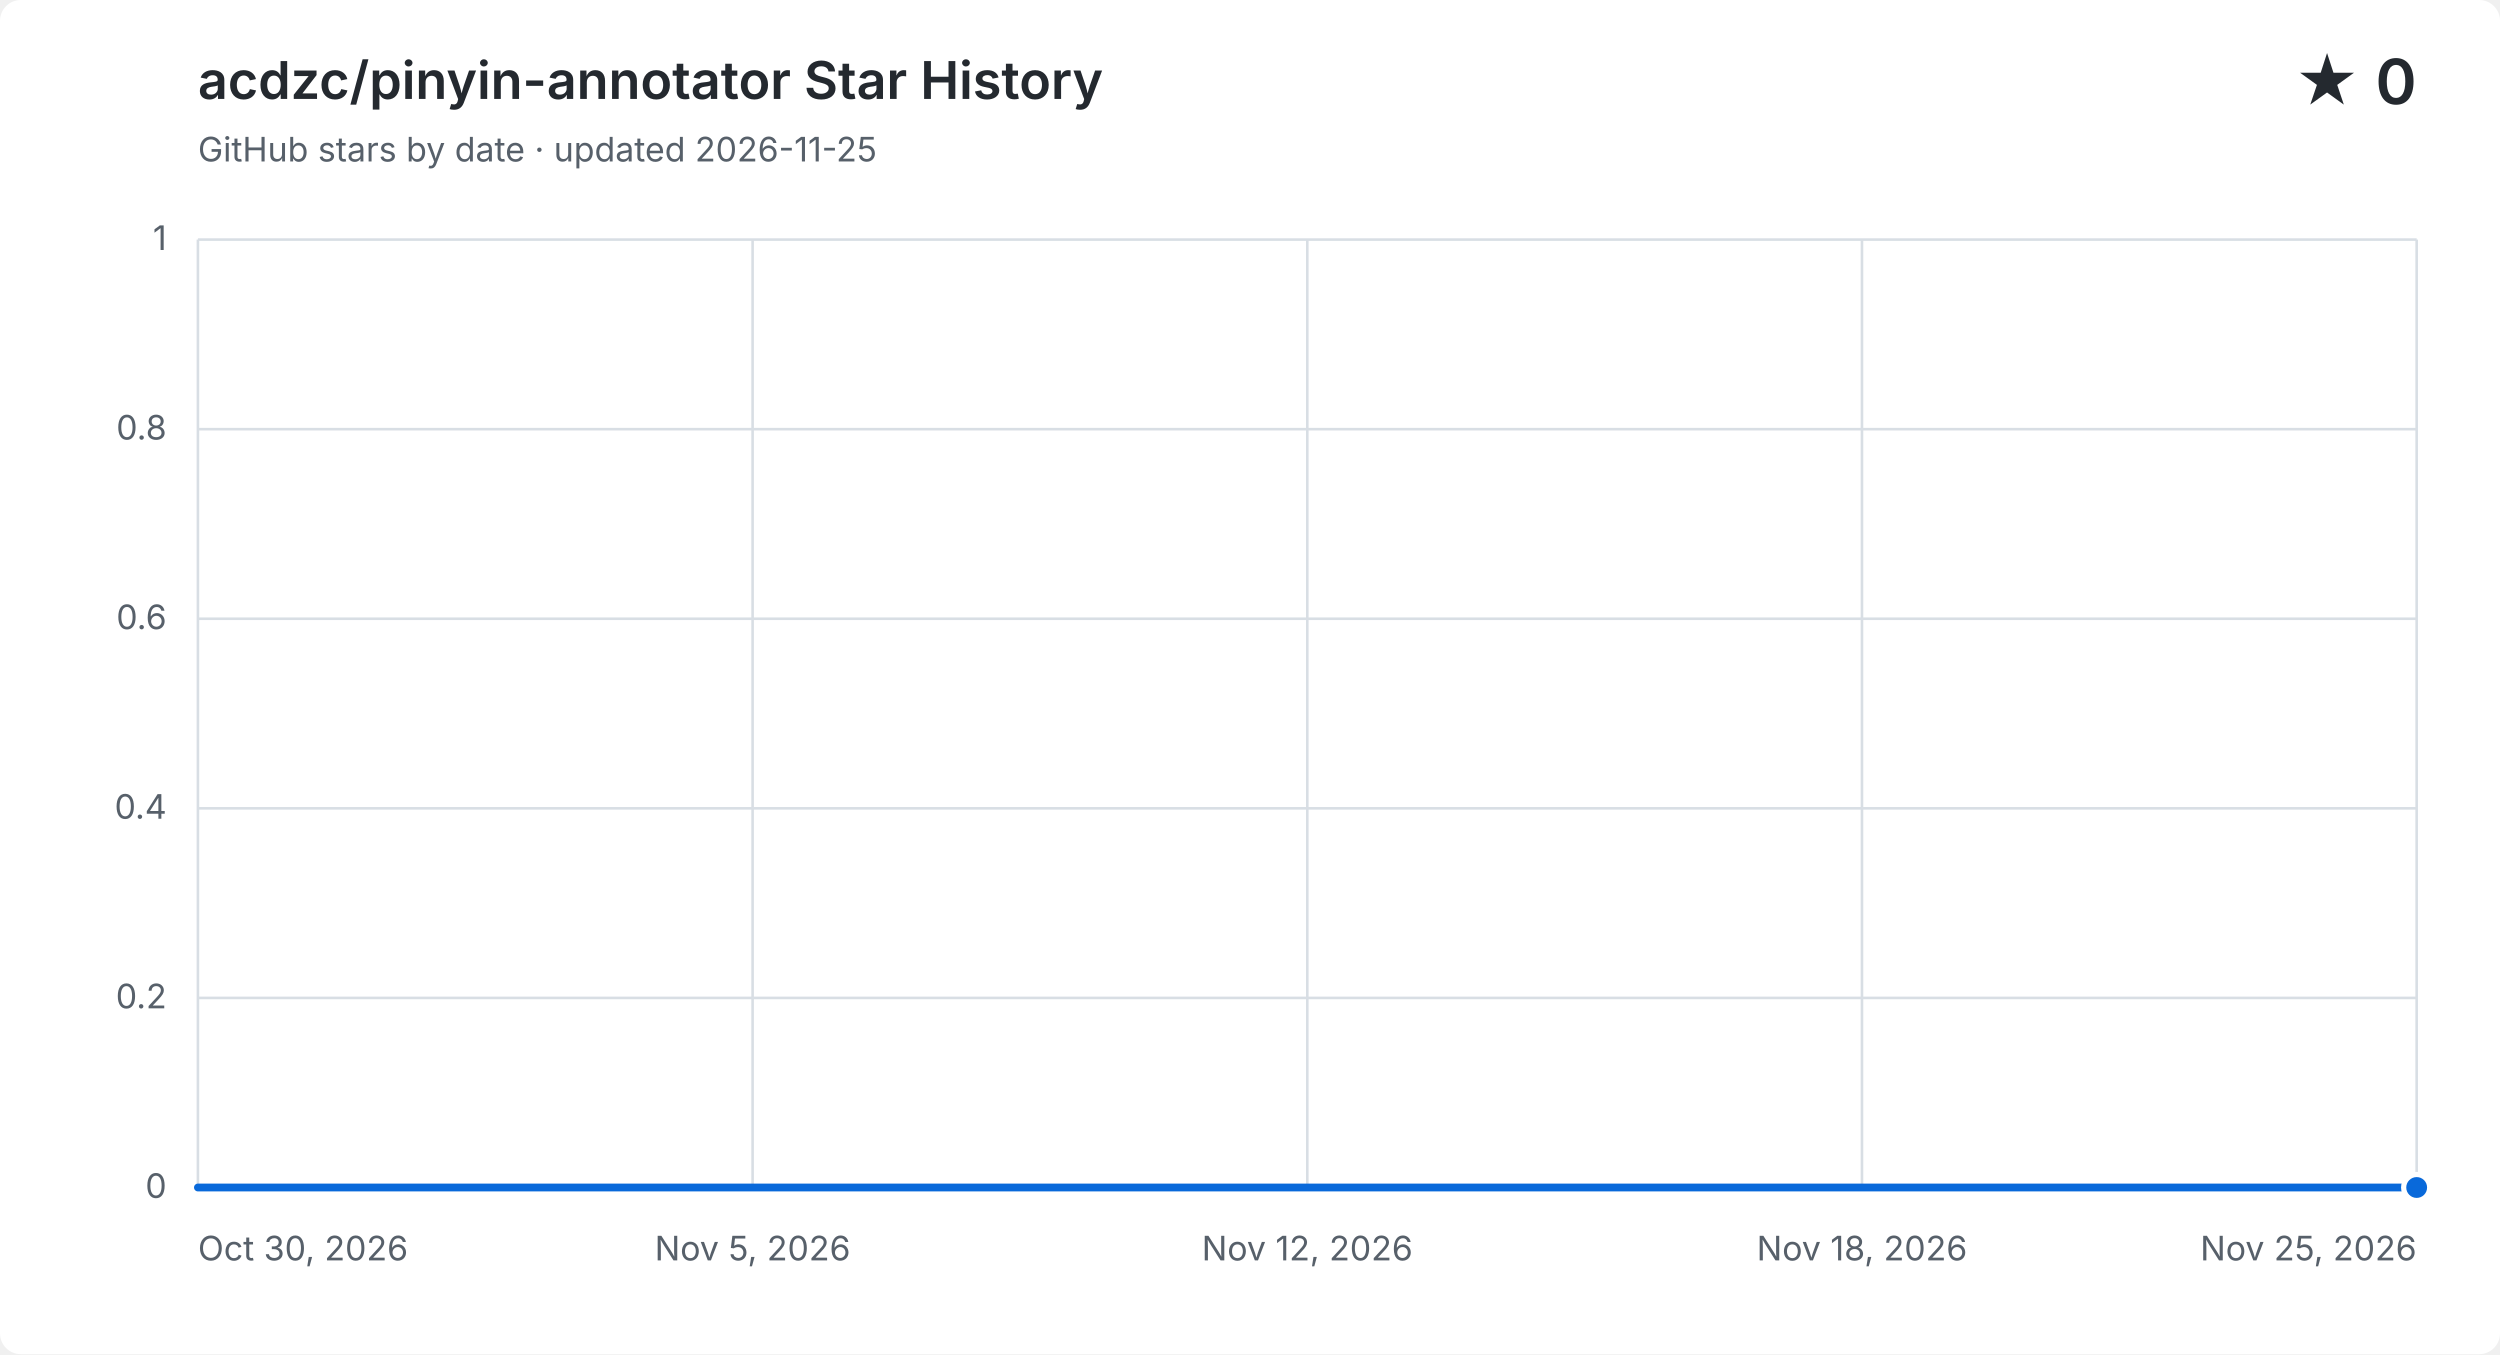
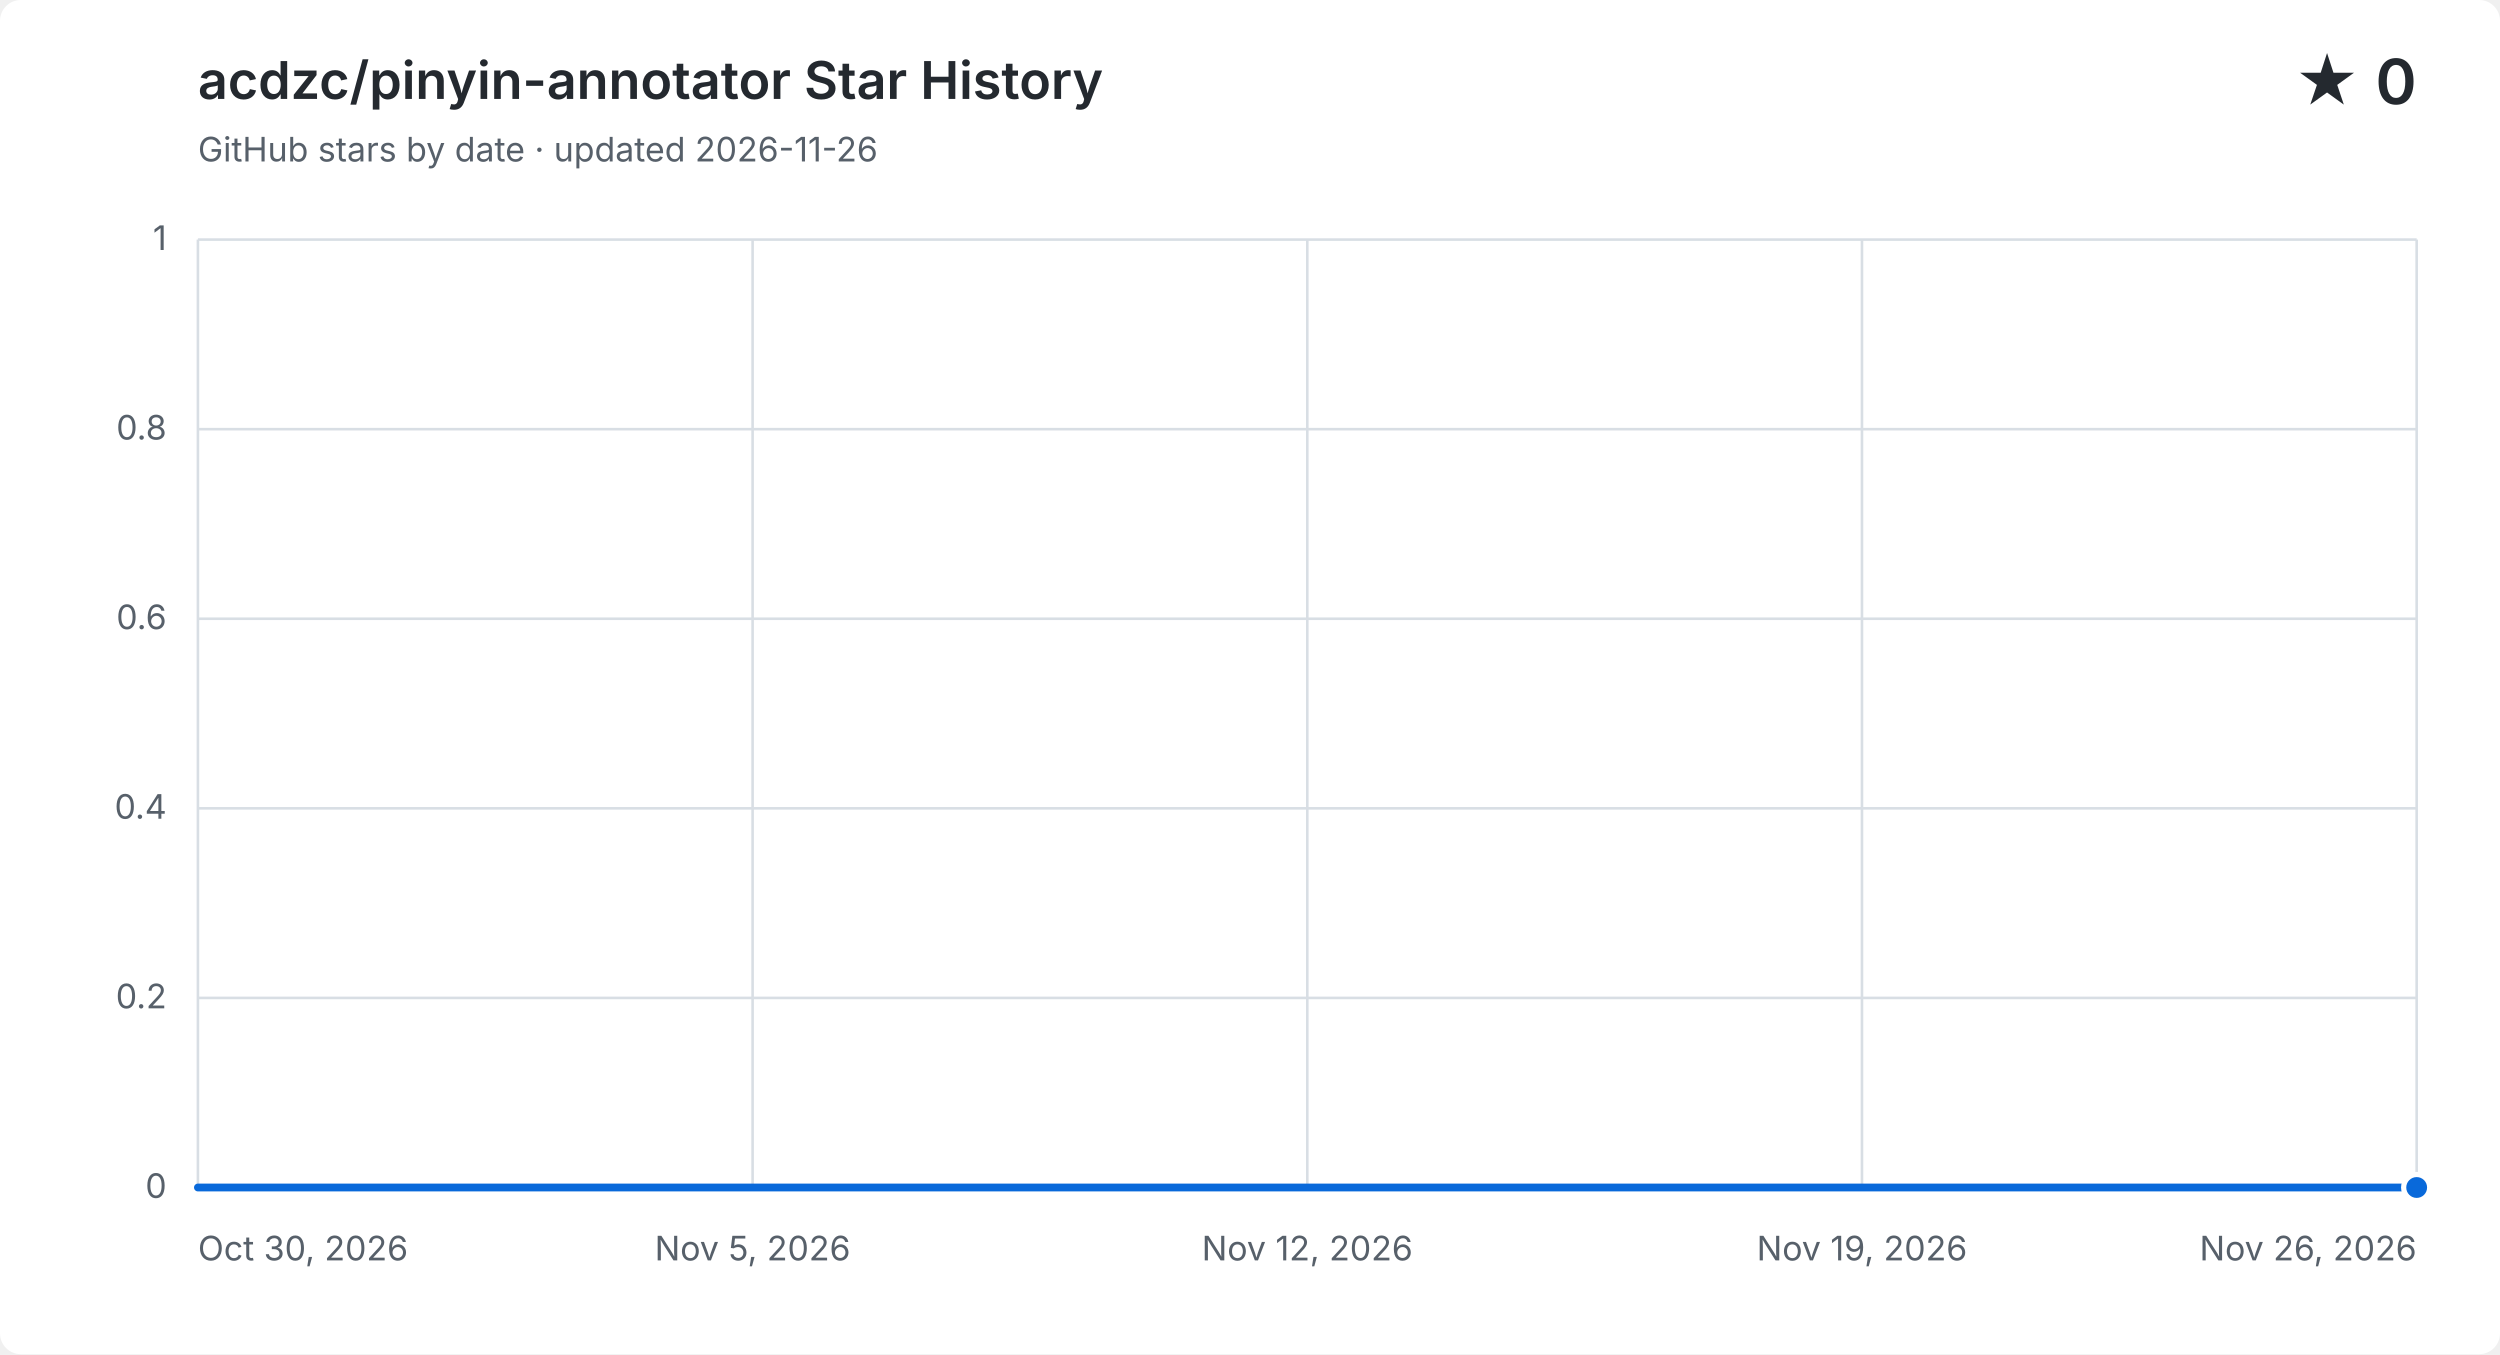
<svg xmlns="http://www.w3.org/2000/svg" width="960" height="520" viewBox="0 0 960 520" role="img" aria-labelledby="title description">
  <style>
    .background { fill: #ffffff; }
    .grid { fill: none; stroke: #d8dee4; stroke-width: 1; }
    .label, .subtitle { fill: #57606a; font: 13px -apple-system, BlinkMacSystemFont, "Segoe UI", sans-serif; }
    .heading, .value { fill: #24292f; font-family: -apple-system, BlinkMacSystemFont, "Segoe UI", sans-serif; }
    .heading { font-size: 20px; font-weight: 600; }
    .value { font-size: 24px; font-weight: 600; }
    .area { fill: #0969da; opacity: .12; }
    .line { fill: none; stroke: #0969da; stroke-linecap: round; stroke-linejoin: round; stroke-width: 3; }
    .point { fill: #0969da; stroke: #ffffff; stroke-width: 2; }
    @media (prefers-color-scheme: dark) {
      .background { fill: #0d1117; }
      .grid { stroke: #30363d; }
      .label, .subtitle { fill: #8b949e; }
      .heading, .value { fill: #f0f6fc; }
      .area { fill: #58a6ff; }
      .line { stroke: #58a6ff; }
      .point { fill: #58a6ff; stroke: #0d1117; }
    }
  </style>
  <rect class="background" width="960" height="520" rx="8" />
  <text class="heading" x="76" y="38">acdzc/pinyin-annotator Star History</text>
-   <text class="subtitle" x="76" y="62">GitHub stars by date · updated 2026-11-25</text>
+   <text class="subtitle" x="76" y="62">GitHub stars by date · updated 2026-11-26</text>
  <text class="value" x="928" y="40" text-anchor="end">★ 0</text>
  <path class="grid" d="M 76 456.0 H 928" />
  <text class="label" x="64" y="460.0" text-anchor="end">0</text>
  <path class="grid" d="M 76 383.2 H 928" />
  <text class="label" x="64" y="387.2" text-anchor="end">0.2</text>
  <path class="grid" d="M 76 310.4 H 928" />
  <text class="label" x="64" y="314.4" text-anchor="end">0.4</text>
  <path class="grid" d="M 76 237.6 H 928" />
  <text class="label" x="64" y="241.6" text-anchor="end">0.6</text>
  <path class="grid" d="M 76 164.8 H 928" />
  <text class="label" x="64" y="168.8" text-anchor="end">0.8</text>
  <path class="grid" d="M 76 92.0 H 928" />
  <text class="label" x="64" y="96.0" text-anchor="end">1</text>
  <path class="grid" d="M 76.0 92 V 456" />
  <text class="label" x="76.0" y="484" text-anchor="start">Oct 30, 2026</text>
  <path class="grid" d="M 289.0 92 V 456" />
  <text class="label" x="289.0" y="484" text-anchor="middle">Nov 5, 2026</text>
  <path class="grid" d="M 502.0 92 V 456" />
  <text class="label" x="502.0" y="484" text-anchor="middle">Nov 12, 2026</text>
  <path class="grid" d="M 715.0 92 V 456" />
-   <text class="label" x="715.0" y="484" text-anchor="middle">Nov 18, 2026</text>
+   <text class="label" x="715.0" y="484" text-anchor="middle">Nov 19, 2026</text>
  <path class="grid" d="M 928.0 92 V 456" />
-   <text class="label" x="928.0" y="484" text-anchor="end">Nov 25, 2026</text>
-   <path class="area" d="M 76.0 456.0 C 86.9 456.0, 97.8 456.0, 108.8 456.0 C 119.7 456.0, 130.6 456.0, 141.5 456.0 C 152.5 456.0, 163.4 456.0, 174.3 456.0 C 185.2 456.0, 196.2 456.0, 207.1 456.0 C 218.0 456.0, 228.9 456.0, 239.8 456.0 C 250.8 456.0, 261.7 456.0, 272.6 456.0 C 283.5 456.0, 294.5 456.0, 305.4 456.0 C 316.3 456.0, 327.2 456.0, 338.2 456.0 C 349.1 456.0, 360.0 456.0, 370.9 456.0 C 381.8 456.0, 392.8 456.0, 403.7 456.0 C 414.6 456.0, 425.5 456.0, 436.5 456.0 C 447.4 456.0, 458.3 456.0, 469.2 456.0 C 480.2 456.0, 491.1 456.0, 502.0 456.0 C 512.9 456.0, 523.8 456.0, 534.8 456.0 C 545.7 456.0, 556.6 456.0, 567.5 456.0 C 578.5 456.0, 589.4 456.0, 600.3 456.0 C 611.2 456.0, 622.2 456.0, 633.1 456.0 C 644.0 456.0, 654.9 456.0, 665.8 456.0 C 676.8 456.0, 687.7 456.0, 698.6 456.0 C 709.5 456.0, 720.5 456.0, 731.4 456.0 C 742.3 456.0, 753.2 456.0, 764.2 456.0 C 775.1 456.0, 786.0 456.0, 796.9 456.0 C 807.8 456.0, 818.8 456.0, 829.7 456.0 C 840.6 456.0, 851.5 456.0, 862.5 456.0 C 873.4 456.0, 884.3 456.0, 895.2 456.0 C 906.2 456.0, 917.1 456.0, 928.0 456.0 V 456 H 76.0 Z" />
-   <path class="line" d="M 76.0 456.0 C 86.9 456.0, 97.8 456.0, 108.8 456.0 C 119.7 456.0, 130.6 456.0, 141.5 456.0 C 152.5 456.0, 163.4 456.0, 174.3 456.0 C 185.2 456.0, 196.2 456.0, 207.1 456.0 C 218.0 456.0, 228.9 456.0, 239.8 456.0 C 250.8 456.0, 261.7 456.0, 272.6 456.0 C 283.5 456.0, 294.5 456.0, 305.4 456.0 C 316.3 456.0, 327.2 456.0, 338.2 456.0 C 349.1 456.0, 360.0 456.0, 370.9 456.0 C 381.8 456.0, 392.8 456.0, 403.7 456.0 C 414.6 456.0, 425.5 456.0, 436.5 456.0 C 447.4 456.0, 458.3 456.0, 469.2 456.0 C 480.2 456.0, 491.1 456.0, 502.0 456.0 C 512.9 456.0, 523.8 456.0, 534.8 456.0 C 545.7 456.0, 556.6 456.0, 567.5 456.0 C 578.5 456.0, 589.4 456.0, 600.3 456.0 C 611.2 456.0, 622.2 456.0, 633.1 456.0 C 644.0 456.0, 654.9 456.0, 665.8 456.0 C 676.8 456.0, 687.7 456.0, 698.6 456.0 C 709.5 456.0, 720.5 456.0, 731.4 456.0 C 742.3 456.0, 753.2 456.0, 764.2 456.0 C 775.1 456.0, 786.0 456.0, 796.9 456.0 C 807.8 456.0, 818.8 456.0, 829.7 456.0 C 840.6 456.0, 851.5 456.0, 862.5 456.0 C 873.4 456.0, 884.3 456.0, 895.2 456.0 C 906.2 456.0, 917.1 456.0, 928.0 456.0" />
+   <text class="label" x="928.0" y="484" text-anchor="end">Nov 26, 2026</text>
+   <path class="area" d="M 76.0 456.0 C 86.5 456.0, 97.0 456.0, 107.6 456.0 C 118.1 456.0, 128.6 456.0, 139.1 456.0 C 149.6 456.0, 160.1 456.0, 170.7 456.0 C 181.2 456.0, 191.7 456.0, 202.2 456.0 C 212.7 456.0, 223.3 456.0, 233.8 456.0 C 244.3 456.0, 254.8 456.0, 265.3 456.0 C 275.9 456.0, 286.4 456.0, 296.9 456.0 C 307.4 456.0, 317.9 456.0, 328.4 456.0 C 339.0 456.0, 349.5 456.0, 360.0 456.0 C 370.5 456.0, 381.0 456.0, 391.6 456.0 C 402.1 456.0, 412.6 456.0, 423.1 456.0 C 433.6 456.0, 444.1 456.0, 454.7 456.0 C 465.2 456.0, 475.7 456.0, 486.2 456.0 C 496.7 456.0, 507.3 456.0, 517.8 456.0 C 528.3 456.0, 538.8 456.0, 549.3 456.0 C 559.9 456.0, 570.4 456.0, 580.9 456.0 C 591.4 456.0, 601.9 456.0, 612.4 456.0 C 623.0 456.0, 633.5 456.0, 644.0 456.0 C 654.5 456.0, 665.0 456.0, 675.6 456.0 C 686.1 456.0, 696.6 456.0, 707.1 456.0 C 717.6 456.0, 728.1 456.0, 738.7 456.0 C 749.2 456.0, 759.7 456.0, 770.2 456.0 C 780.7 456.0, 791.3 456.0, 801.8 456.0 C 812.3 456.0, 822.8 456.0, 833.3 456.0 C 843.9 456.0, 854.4 456.0, 864.9 456.0 C 875.4 456.0, 885.9 456.0, 896.4 456.0 C 907.0 456.0, 917.5 456.0, 928.0 456.0 V 456 H 76.0 Z" />
+   <path class="line" d="M 76.0 456.0 C 86.5 456.0, 97.0 456.0, 107.6 456.0 C 118.1 456.0, 128.6 456.0, 139.1 456.0 C 149.6 456.0, 160.1 456.0, 170.7 456.0 C 181.2 456.0, 191.7 456.0, 202.2 456.0 C 212.7 456.0, 223.3 456.0, 233.8 456.0 C 244.3 456.0, 254.8 456.0, 265.3 456.0 C 275.9 456.0, 286.4 456.0, 296.9 456.0 C 307.4 456.0, 317.9 456.0, 328.4 456.0 C 339.0 456.0, 349.5 456.0, 360.0 456.0 C 370.5 456.0, 381.0 456.0, 391.6 456.0 C 402.1 456.0, 412.6 456.0, 423.1 456.0 C 433.6 456.0, 444.1 456.0, 454.7 456.0 C 465.2 456.0, 475.7 456.0, 486.2 456.0 C 496.7 456.0, 507.3 456.0, 517.8 456.0 C 528.3 456.0, 538.8 456.0, 549.3 456.0 C 559.9 456.0, 570.4 456.0, 580.9 456.0 C 591.4 456.0, 601.9 456.0, 612.4 456.0 C 623.0 456.0, 633.5 456.0, 644.0 456.0 C 654.5 456.0, 665.0 456.0, 675.6 456.0 C 686.1 456.0, 696.6 456.0, 707.1 456.0 C 717.6 456.0, 728.1 456.0, 738.7 456.0 C 749.2 456.0, 759.7 456.0, 770.2 456.0 C 780.7 456.0, 791.3 456.0, 801.8 456.0 C 812.3 456.0, 822.8 456.0, 833.3 456.0 C 843.9 456.0, 854.4 456.0, 864.9 456.0 C 875.4 456.0, 885.9 456.0, 896.4 456.0 C 907.0 456.0, 917.5 456.0, 928.0 456.0" />
  <circle class="point" cx="928.0" cy="456.0" r="5" />
</svg>
